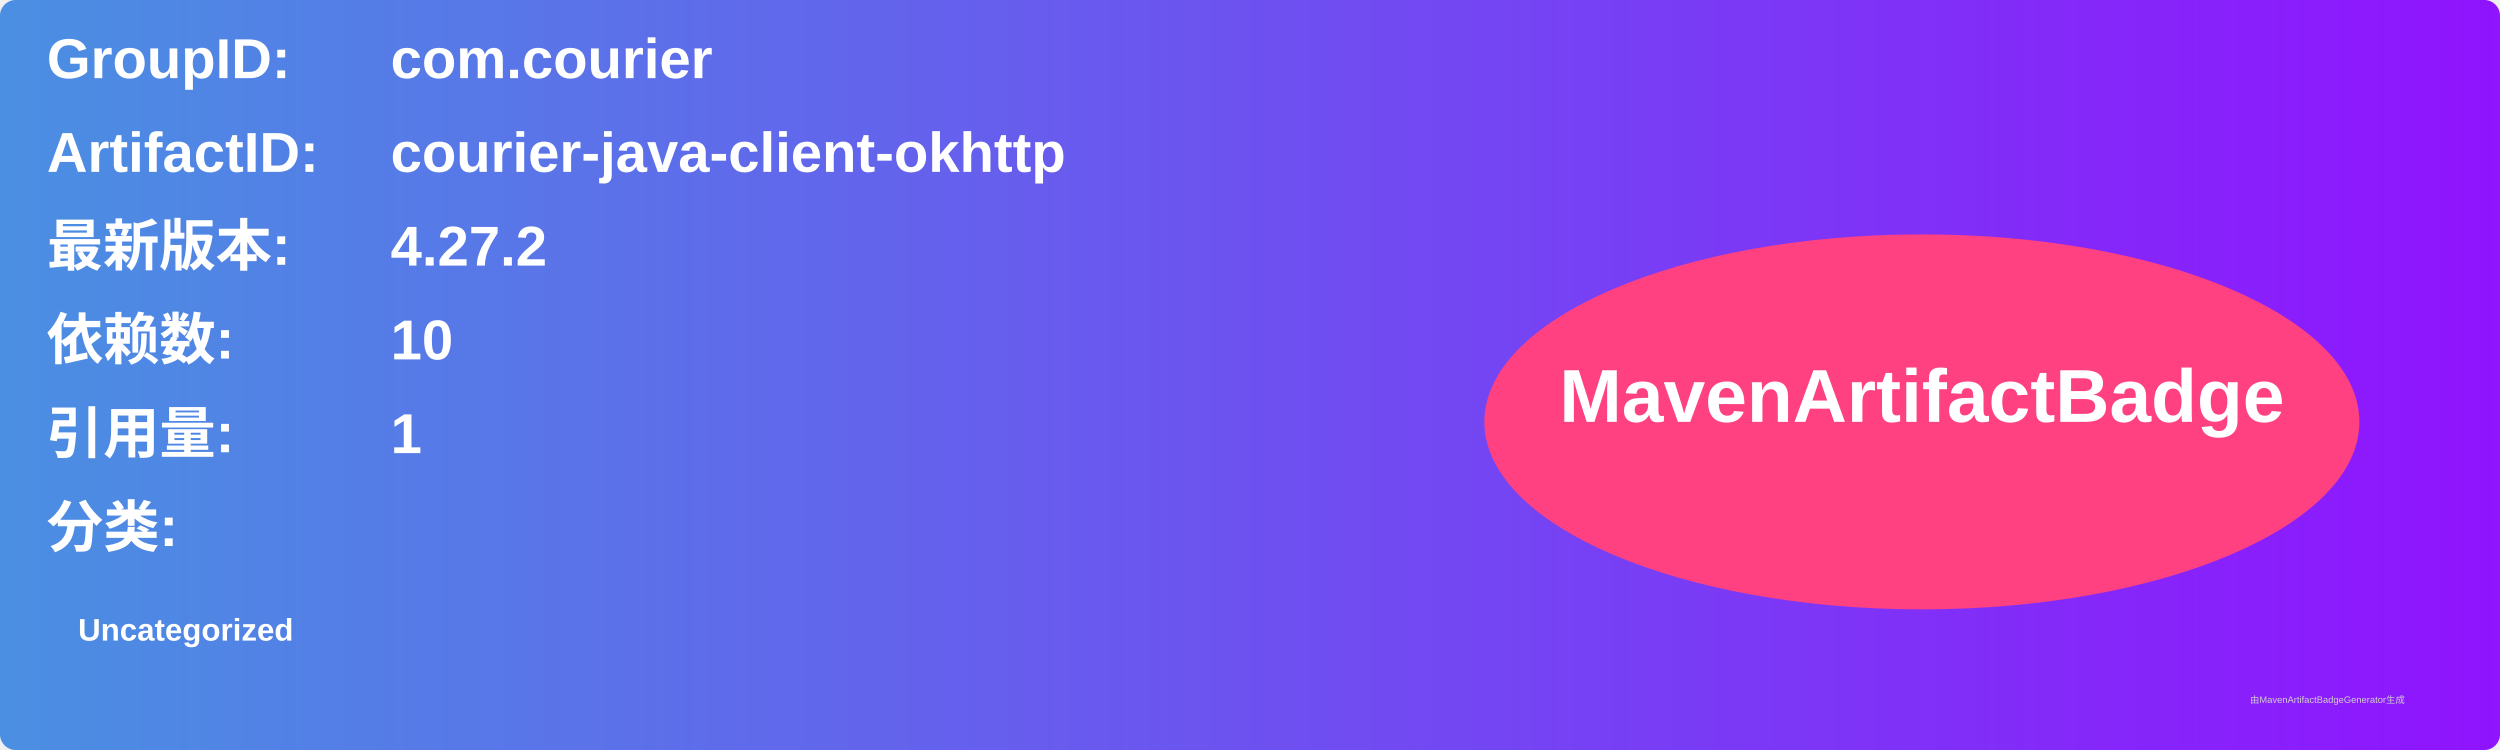
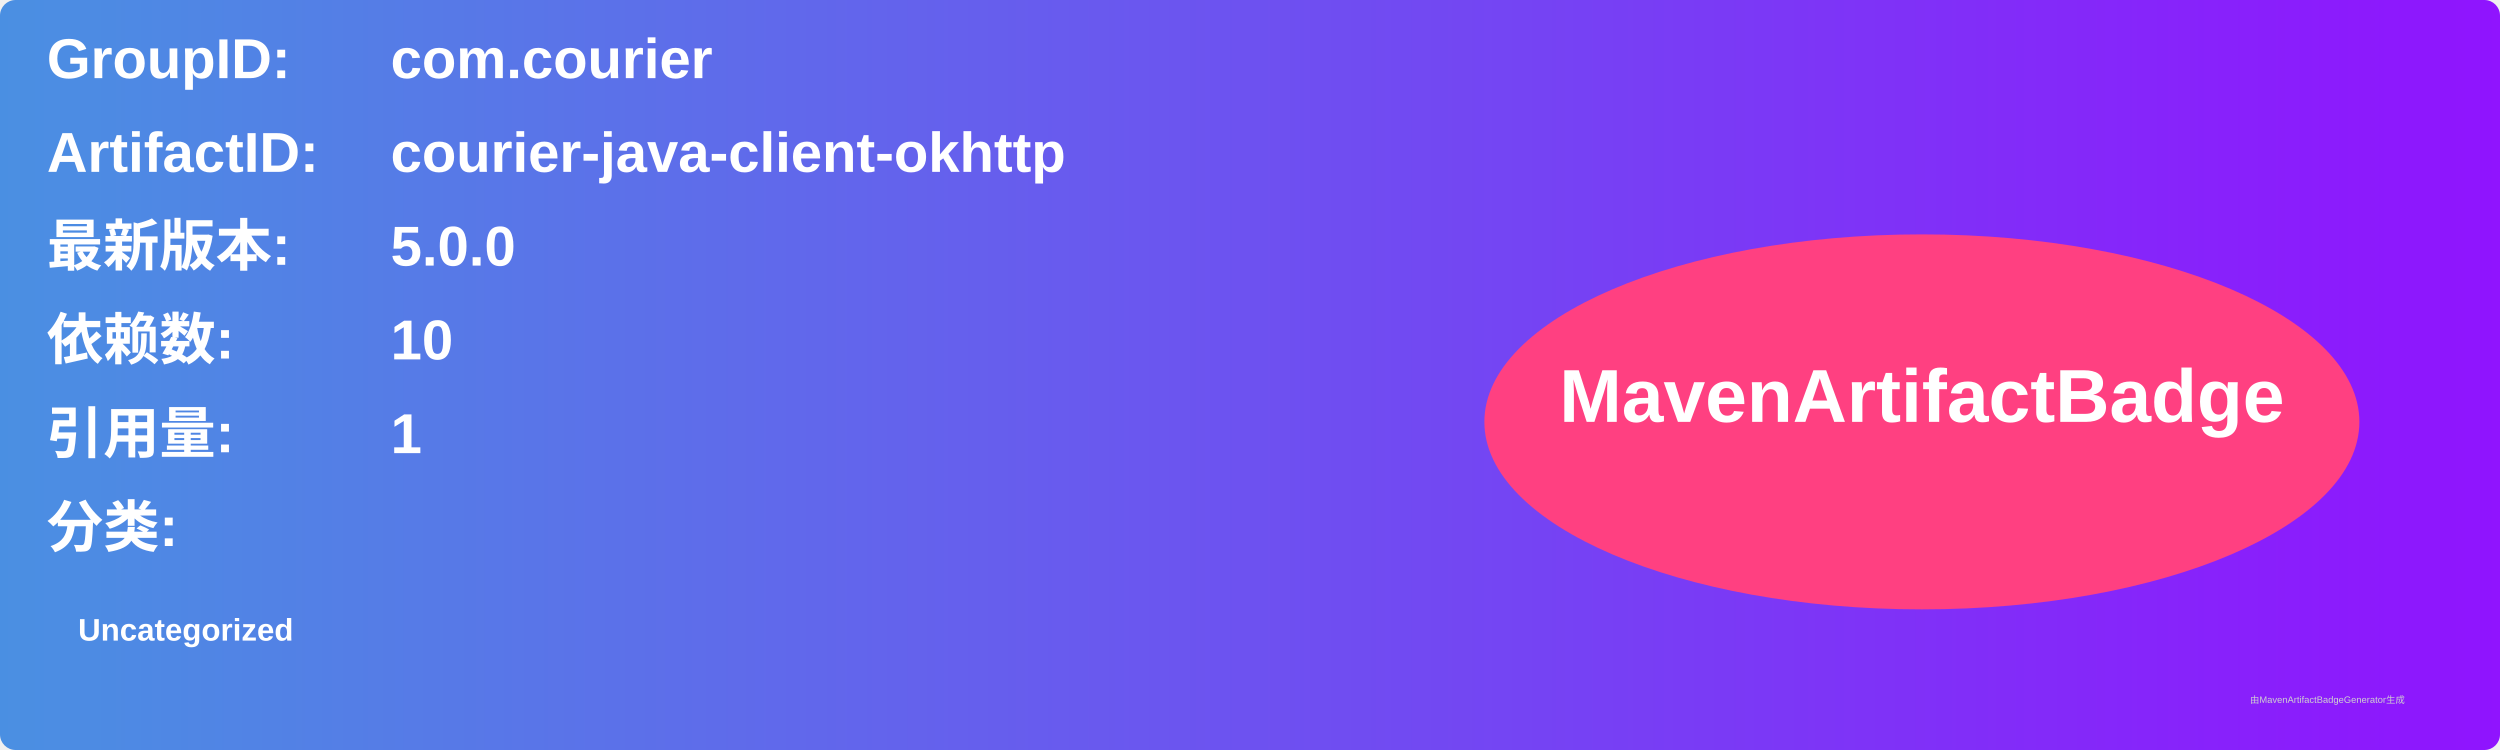
<svg xmlns="http://www.w3.org/2000/svg" width="800" height="240" viewBox="0 0 800 240">
  <linearGradient id="grad" x1="0%" y1="0%" x2="100%" y2="0%">
    <stop offset="0%" stop-color="#4a90e2" />
    <stop offset="100%" stop-color="#9013fe" />
  </linearGradient>
  <rect width="100%" height="100%" rx="5" ry="5" fill="url(#grad)" />
  <g transform="translate(15, 15)">
    <text x="0" y="10" font-family="Arial" font-size="18" fill="white" font-weight="bold" width="260">GroupID:</text>
    <text x="110" y="10" font-family="Arial" font-size="18" fill="white" font-weight="bold" width="460">com.courier</text>
    <text x="0" y="40" font-family="Arial" font-size="18" fill="white" font-weight="bold" width="260">ArtifactID:</text>
    <text x="110" y="40" font-family="Arial" font-size="18" fill="white" font-weight="bold" width="460">courier-java-client-okhttp</text>
    <text x="0" y="70" font-family="Arial" font-size="18" fill="white" font-weight="bold">最新版本:</text>
    <text x="110" y="70" font-family="Arial" font-size="18" fill="white" font-weight="bold">
-       <tspan font-weight="bold">4.27.2</tspan>
+       <tspan font-weight="bold">5.0.0</tspan>
    </text>
    <text x="0" y="100" font-family="Arial" font-size="18" fill="white" font-weight="bold">依赖数: </text>
    <text x="110" y="100" font-family="Arial" font-size="18" fill="white">
      <tspan font-weight="bold">10</tspan>
    </text>
    <text x="0" y="130" font-family="Arial" font-size="18" fill="white" font-weight="bold">引用量: </text>
    <text x="110" y="130" font-family="Arial" font-size="18" fill="white">
      <tspan font-weight="bold">1</tspan>
    </text>
    <text x="0" y="160" font-family="Arial" font-size="18" fill="white" font-weight="bold">分类:</text>
    <text x="10" y="190" font-family="Arial" font-size="10" fill="white">
      <tspan font-weight="bold">Uncategorized</tspan>
    </text>
    <ellipse cx="600" cy="120" rx="140" ry="60" fill="#ff4081" />
    <text x="600" y="120" text-anchor="middle" font-family="Arial" font-size="24" fill="white" font-weight="bold">MavenArtifactBadge</text>
  </g>
  <text x="720" y="225" font-family="Arial" font-size="3" fill="#d0d0d0">由MavenArtifactBadgeGenerator生成</text>
</svg>
